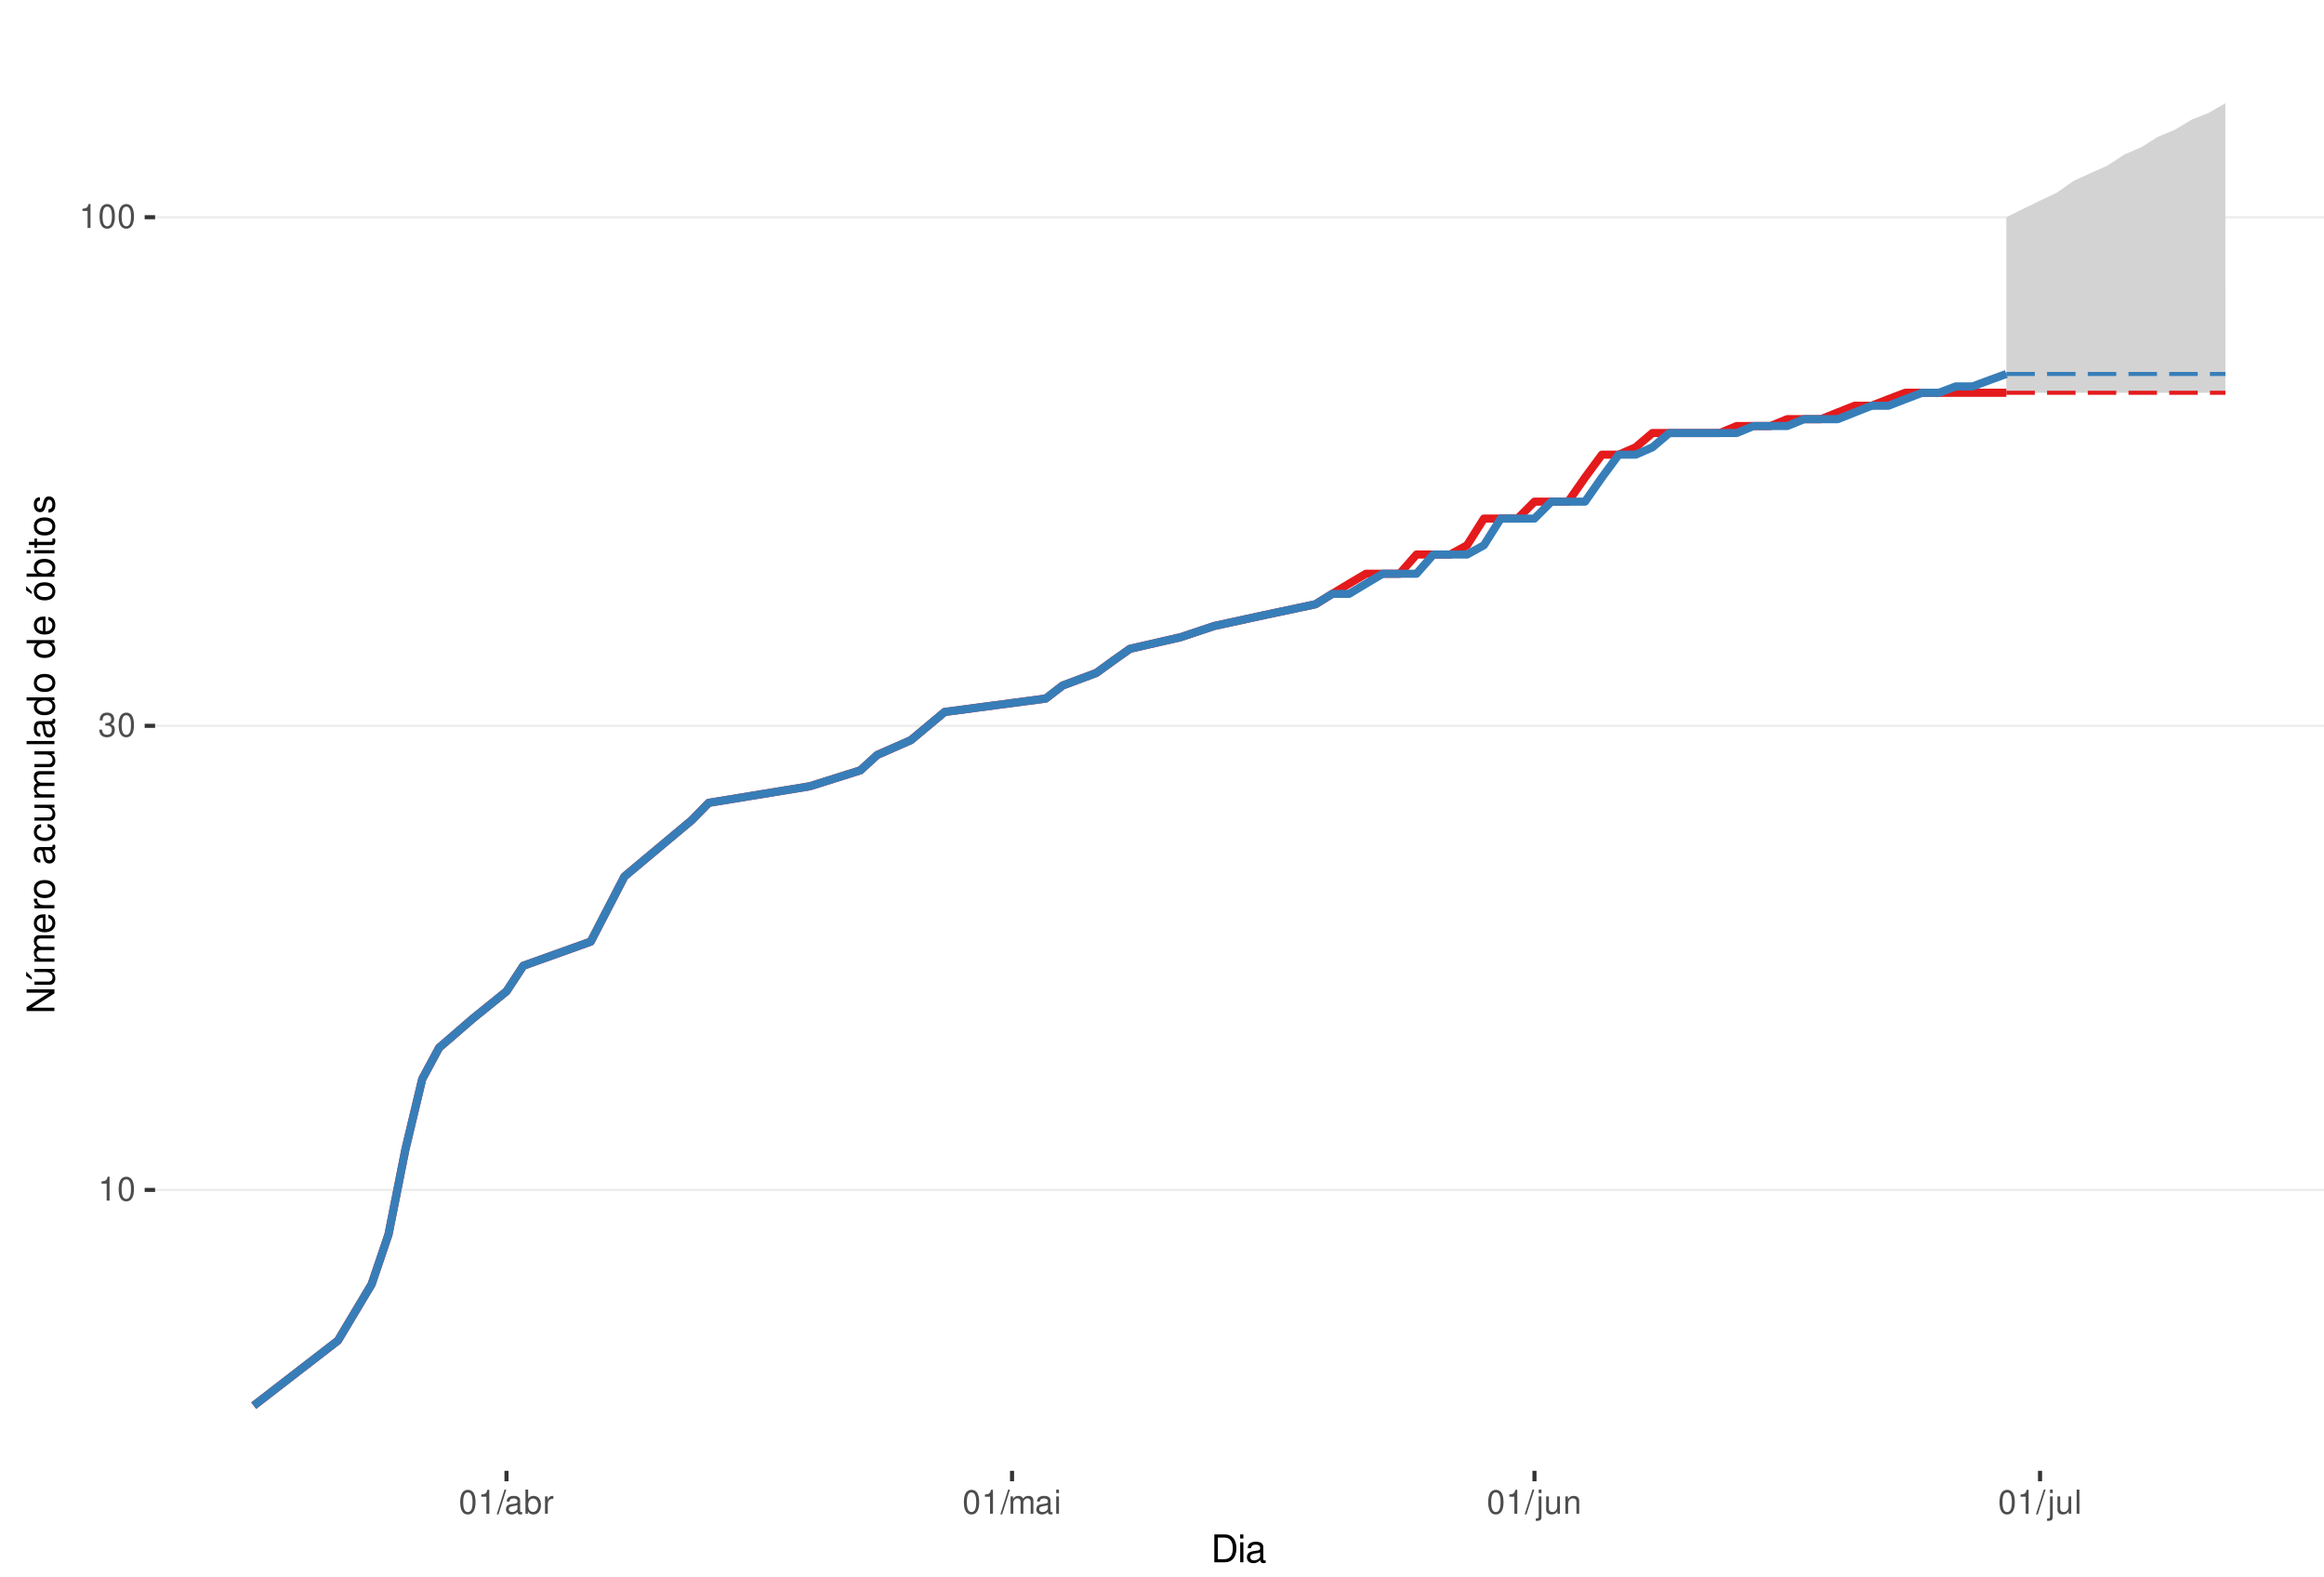
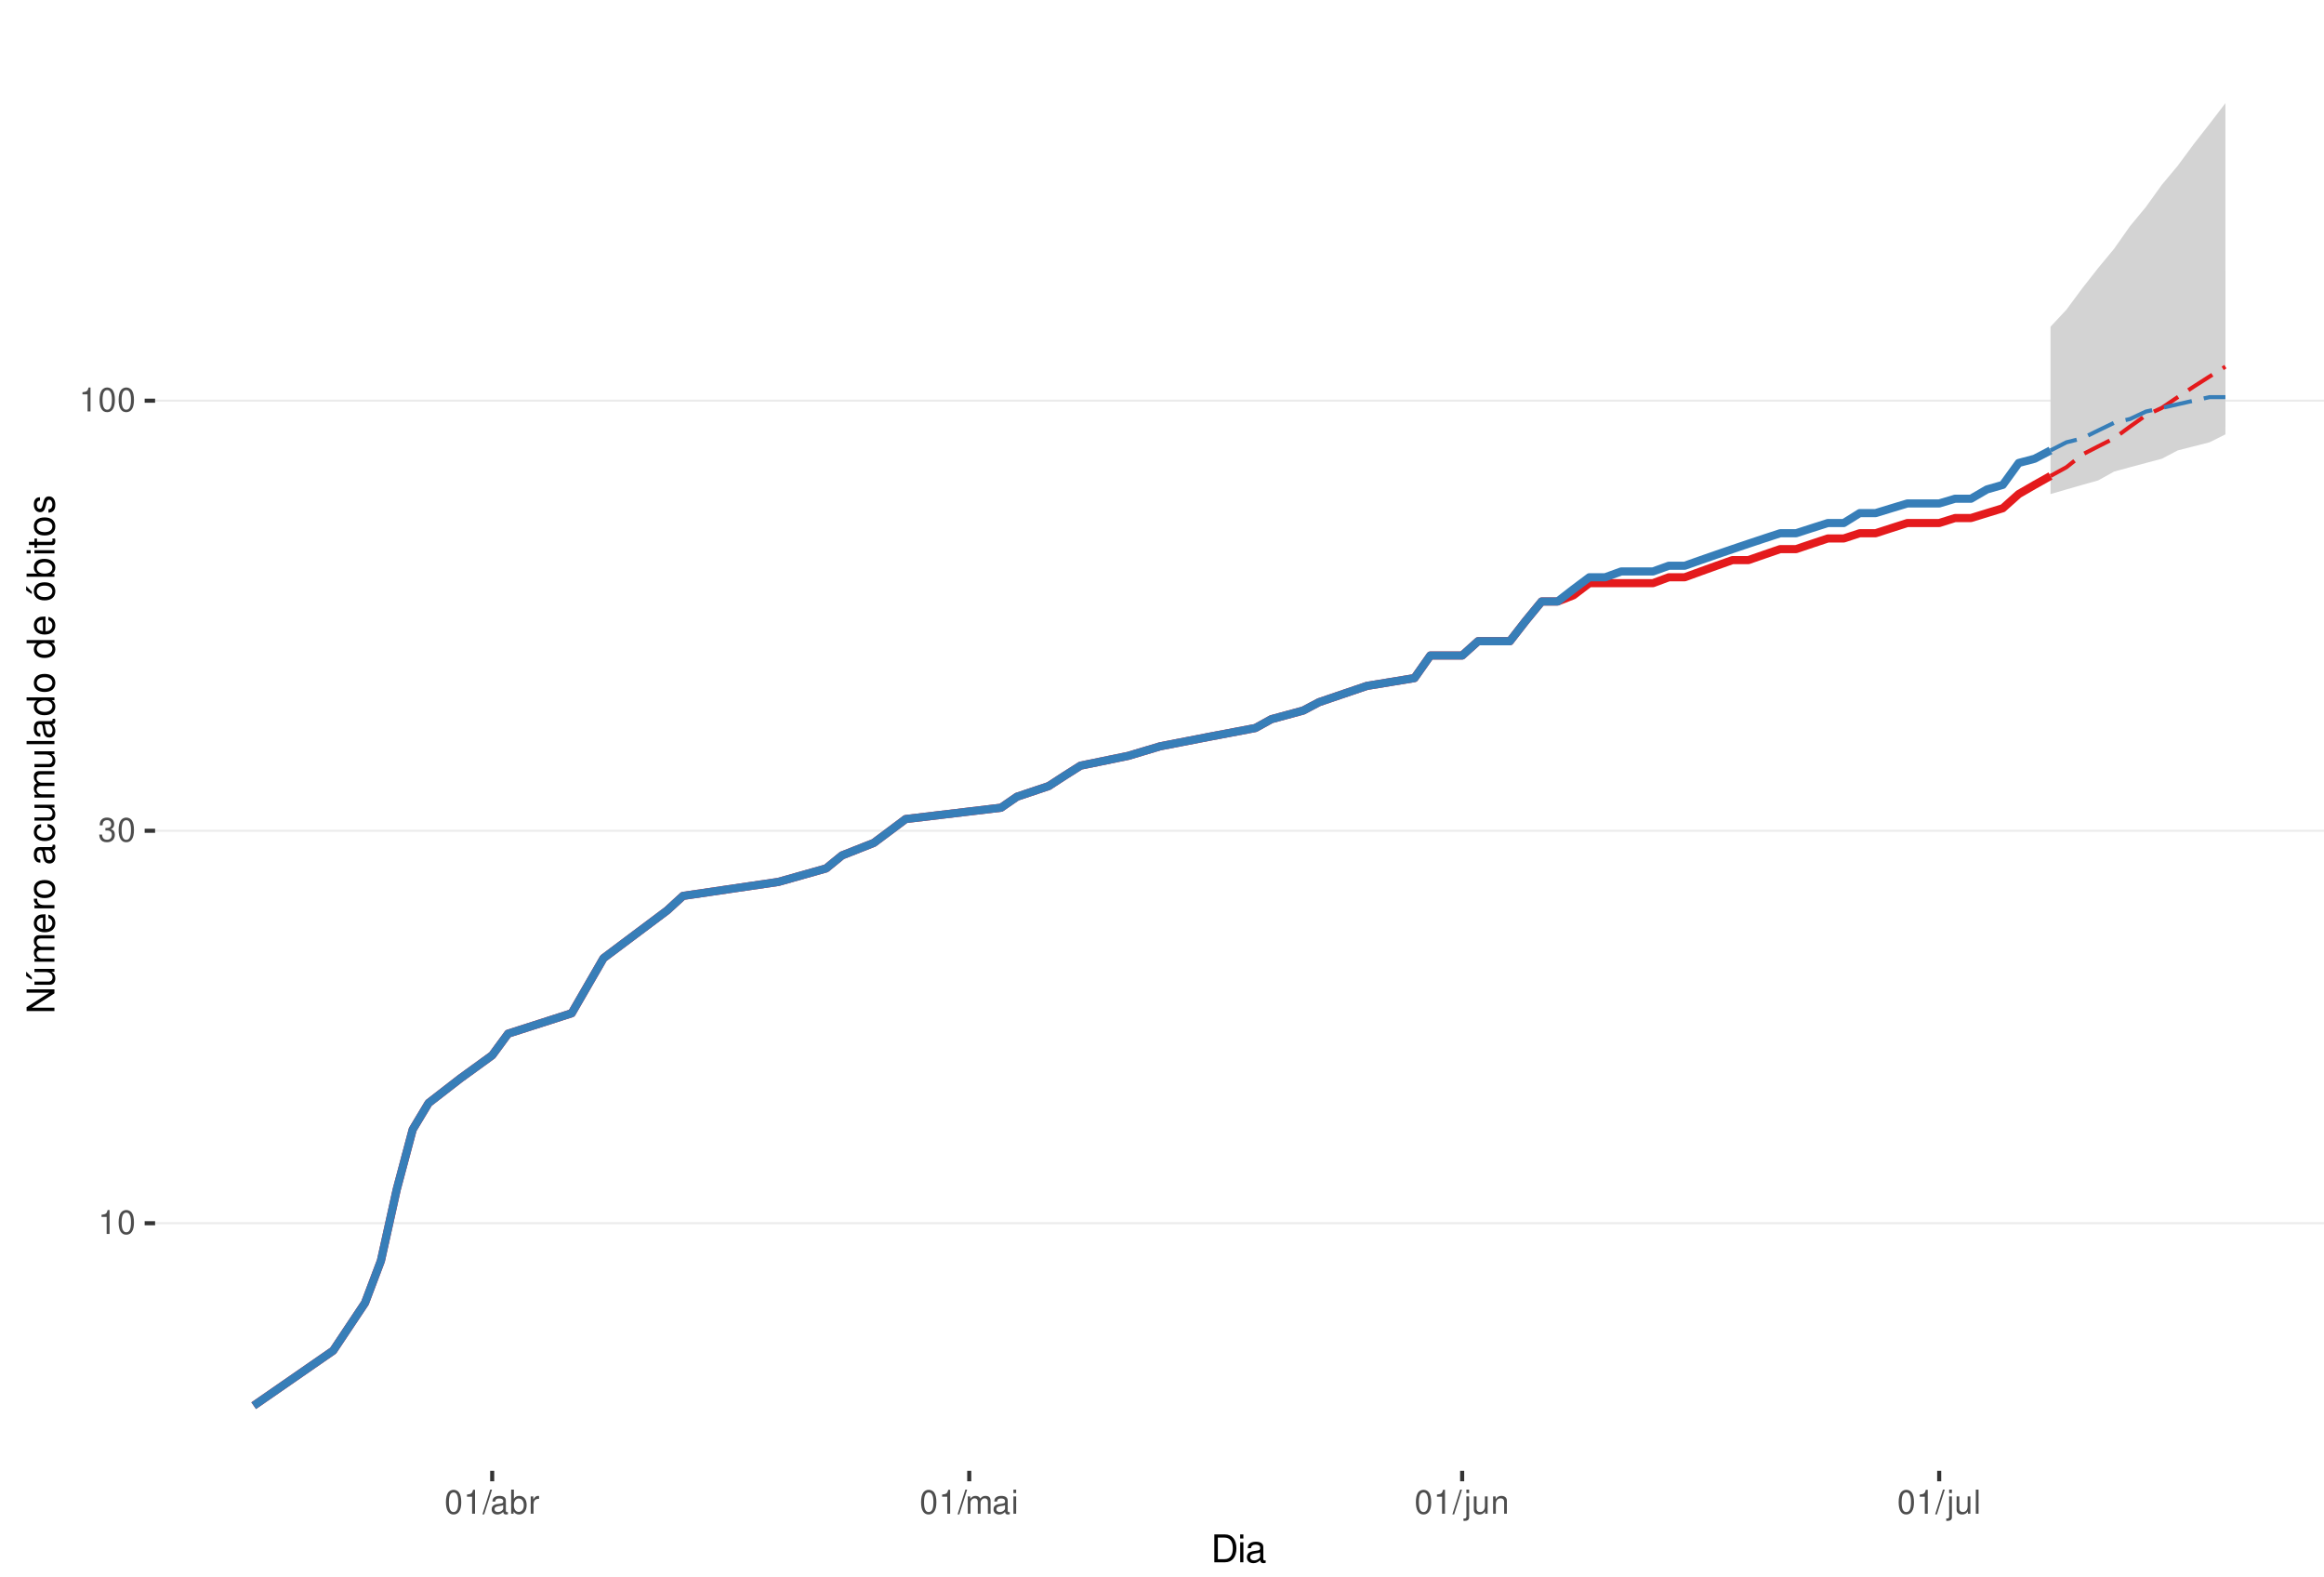
<svg xmlns="http://www.w3.org/2000/svg" xmlns:xlink="http://www.w3.org/1999/xlink" width="609pt" height="413pt" viewBox="0 0 609 413" version="1.1">
  <defs>
    <g>
      <symbol overflow="visible" id="glyph0-0">
        <path style="stroke:none;" d="" />
      </symbol>
      <symbol overflow="visible" id="glyph0-1">
        <path style="stroke:none;" d="M 2.234 -4.453 L 2.234 0 L 3 0 L 3 -6.266 L 2.5 -6.266 C 2.234 -5.297 2.062 -5.172 0.891 -5.016 L 0.891 -4.453 Z M 2.234 -4.453 " />
      </symbol>
      <symbol overflow="visible" id="glyph0-2">
        <path style="stroke:none;" d="M 2.375 -6.266 C 1.812 -6.266 1.297 -6 0.969 -5.578 C 0.578 -5.016 0.375 -4.188 0.375 -3.031 C 0.375 -0.922 1.062 0.203 2.375 0.203 C 3.672 0.203 4.391 -0.922 4.391 -2.984 C 4.391 -4.188 4.203 -5 3.797 -5.578 C 3.469 -6 2.953 -6.266 2.375 -6.266 Z M 2.375 -5.578 C 3.203 -5.578 3.609 -4.75 3.609 -3.047 C 3.609 -1.266 3.219 -0.438 2.359 -0.438 C 1.562 -0.438 1.156 -1.297 1.156 -3.016 C 1.156 -4.75 1.562 -5.578 2.375 -5.578 Z M 2.375 -5.578 " />
      </symbol>
      <symbol overflow="visible" id="glyph0-3">
        <path style="stroke:none;" d="M 1.906 -2.875 L 2.328 -2.875 C 3.156 -2.875 3.594 -2.5 3.594 -1.734 C 3.594 -0.953 3.125 -0.469 2.344 -0.469 C 1.5 -0.469 1.094 -0.906 1.031 -1.812 L 0.281 -1.812 C 0.312 -1.312 0.391 -0.984 0.547 -0.703 C 0.859 -0.109 1.469 0.203 2.297 0.203 C 3.562 0.203 4.375 -0.562 4.375 -1.75 C 4.375 -2.547 4.078 -2.984 3.344 -3.234 C 3.906 -3.469 4.203 -3.906 4.203 -4.531 C 4.203 -5.609 3.5 -6.266 2.328 -6.266 C 1.094 -6.266 0.438 -5.562 0.406 -4.234 L 1.172 -4.234 C 1.172 -4.625 1.219 -4.844 1.312 -5.031 C 1.484 -5.391 1.859 -5.594 2.344 -5.594 C 3.016 -5.594 3.422 -5.188 3.422 -4.516 C 3.422 -4.062 3.266 -3.797 2.922 -3.656 C 2.719 -3.562 2.438 -3.531 1.906 -3.516 Z M 1.906 -2.875 " />
      </symbol>
      <symbol overflow="visible" id="glyph0-4">
        <path style="stroke:none;" d="M 1.984 -6.312 L -0.062 0.172 L 0.406 0.172 L 2.453 -6.312 Z M 1.984 -6.312 " />
      </symbol>
      <symbol overflow="visible" id="glyph0-5">
        <path style="stroke:none;" d="M 4.625 -0.422 C 4.547 -0.406 4.516 -0.406 4.469 -0.406 C 4.219 -0.406 4.078 -0.531 4.078 -0.766 L 4.078 -3.422 C 4.078 -4.234 3.5 -4.672 2.375 -4.672 C 1.719 -4.672 1.188 -4.469 0.875 -4.141 C 0.672 -3.906 0.578 -3.641 0.562 -3.188 L 1.297 -3.188 C 1.344 -3.75 1.672 -4 2.359 -4 C 3.016 -4 3.375 -3.75 3.375 -3.328 L 3.375 -3.141 C 3.359 -2.828 3.203 -2.703 2.609 -2.625 C 1.594 -2.5 1.438 -2.469 1.156 -2.359 C 0.625 -2.125 0.359 -1.734 0.359 -1.141 C 0.359 -0.312 0.938 0.203 1.859 0.203 C 2.422 0.203 2.875 0 3.391 -0.469 C 3.438 0 3.672 0.203 4.141 0.203 C 4.297 0.203 4.391 0.188 4.625 0.125 Z M 3.375 -1.422 C 3.375 -1.188 3.297 -1.031 3.078 -0.844 C 2.781 -0.578 2.438 -0.438 2.016 -0.438 C 1.453 -0.438 1.109 -0.703 1.109 -1.156 C 1.109 -1.641 1.422 -1.875 2.203 -1.984 C 2.984 -2.094 3.125 -2.125 3.375 -2.234 Z M 3.375 -1.422 " />
      </symbol>
      <symbol overflow="visible" id="glyph0-6">
        <path style="stroke:none;" d="M 0.469 -6.312 L 0.469 0 L 1.109 0 L 1.109 -0.578 C 1.469 -0.047 1.922 0.203 2.547 0.203 C 3.75 0.203 4.531 -0.781 4.531 -2.281 C 4.531 -3.75 3.797 -4.672 2.594 -4.672 C 1.969 -4.672 1.531 -4.438 1.188 -3.922 L 1.188 -6.312 Z M 2.453 -3.984 C 3.25 -3.984 3.781 -3.297 3.781 -2.203 C 3.781 -1.172 3.234 -0.469 2.453 -0.469 C 1.672 -0.469 1.188 -1.172 1.188 -2.234 C 1.188 -3.297 1.672 -3.984 2.453 -3.984 Z M 2.453 -3.984 " />
      </symbol>
      <symbol overflow="visible" id="glyph0-7">
        <path style="stroke:none;" d="M 0.594 -4.531 L 0.594 0 L 1.328 0 L 1.328 -2.359 C 1.328 -3.438 1.781 -3.938 2.781 -3.906 L 2.781 -4.641 C 2.656 -4.656 2.594 -4.672 2.5 -4.672 C 2.031 -4.672 1.672 -4.391 1.266 -3.719 L 1.266 -4.531 Z M 0.594 -4.531 " />
      </symbol>
      <symbol overflow="visible" id="glyph0-8">
        <path style="stroke:none;" d="M 0.609 -4.531 L 0.609 0 L 1.328 0 L 1.328 -2.844 C 1.328 -3.5 1.812 -4.031 2.391 -4.031 C 2.938 -4.031 3.234 -3.703 3.234 -3.125 L 3.234 0 L 3.969 0 L 3.969 -2.844 C 3.969 -3.5 4.438 -4.031 5.031 -4.031 C 5.562 -4.031 5.875 -3.703 5.875 -3.125 L 5.875 0 L 6.594 0 L 6.594 -3.406 C 6.594 -4.219 6.125 -4.672 5.281 -4.672 C 4.672 -4.672 4.312 -4.484 3.891 -3.969 C 3.625 -4.453 3.25 -4.672 2.672 -4.672 C 2.062 -4.672 1.656 -4.438 1.266 -3.891 L 1.266 -4.531 Z M 0.609 -4.531 " />
      </symbol>
      <symbol overflow="visible" id="glyph0-9">
        <path style="stroke:none;" d="M 1.297 -4.531 L 0.578 -4.531 L 0.578 0 L 1.297 0 Z M 1.297 -6.312 L 0.578 -6.312 L 0.578 -5.406 L 1.297 -5.406 Z M 1.297 -6.312 " />
      </symbol>
      <symbol overflow="visible" id="glyph0-10">
        <path style="stroke:none;" d="M 0.609 -4.531 L 0.609 0.656 C 0.609 1.109 0.469 1.25 0.016 1.25 C -0.031 1.25 -0.062 1.25 -0.156 1.25 L -0.156 1.859 C -0.062 1.875 -0.031 1.891 0.094 1.891 C 0.906 1.891 1.328 1.562 1.328 0.938 L 1.328 -4.531 Z M 1.328 -6.312 L 0.609 -6.312 L 0.609 -5.406 L 1.328 -5.406 Z M 1.328 -6.312 " />
      </symbol>
      <symbol overflow="visible" id="glyph0-11">
        <path style="stroke:none;" d="M 4.172 0 L 4.172 -4.531 L 3.453 -4.531 L 3.453 -1.969 C 3.453 -1.031 2.969 -0.438 2.219 -0.438 C 1.641 -0.438 1.281 -0.781 1.281 -1.328 L 1.281 -4.531 L 0.562 -4.531 L 0.562 -1.031 C 0.562 -0.281 1.125 0.203 2.016 0.203 C 2.672 0.203 3.094 -0.031 3.516 -0.625 L 3.516 0 Z M 4.172 0 " />
      </symbol>
      <symbol overflow="visible" id="glyph0-12">
        <path style="stroke:none;" d="M 0.609 -4.531 L 0.609 0 L 1.328 0 L 1.328 -2.5 C 1.328 -3.422 1.812 -4.031 2.562 -4.031 C 3.141 -4.031 3.5 -3.688 3.5 -3.141 L 3.5 0 L 4.219 0 L 4.219 -3.422 C 4.219 -4.188 3.656 -4.672 2.781 -4.672 C 2.109 -4.672 1.672 -4.406 1.266 -3.781 L 1.266 -4.531 Z M 0.609 -4.531 " />
      </symbol>
      <symbol overflow="visible" id="glyph0-13">
        <path style="stroke:none;" d="M 1.312 -6.312 L 0.594 -6.312 L 0.594 0 L 1.312 0 Z M 1.312 -6.312 " />
      </symbol>
      <symbol overflow="visible" id="glyph1-0">
        <path style="stroke:none;" d="" />
      </symbol>
      <symbol overflow="visible" id="glyph1-1">
        <path style="stroke:none;" d="M 0.891 0 L 3.703 0 C 5.547 0 6.672 -1.375 6.672 -3.656 C 6.672 -5.906 5.547 -7.297 3.703 -7.297 L 0.891 -7.297 Z M 1.812 -0.812 L 1.812 -6.469 L 3.547 -6.469 C 4.984 -6.469 5.734 -5.5 5.734 -3.641 C 5.734 -1.797 4.984 -0.812 3.547 -0.812 Z M 1.812 -0.812 " />
      </symbol>
      <symbol overflow="visible" id="glyph1-2">
        <path style="stroke:none;" d="M 1.5 -5.234 L 0.672 -5.234 L 0.672 0 L 1.5 0 Z M 1.5 -7.297 L 0.656 -7.297 L 0.656 -6.234 L 1.5 -6.234 Z M 1.5 -7.297 " />
      </symbol>
      <symbol overflow="visible" id="glyph1-3">
        <path style="stroke:none;" d="M 5.344 -0.484 C 5.266 -0.469 5.219 -0.469 5.172 -0.469 C 4.875 -0.469 4.719 -0.625 4.719 -0.875 L 4.719 -3.953 C 4.719 -4.891 4.047 -5.391 2.75 -5.391 C 1.984 -5.391 1.375 -5.172 1.016 -4.781 C 0.766 -4.516 0.672 -4.203 0.656 -3.688 L 1.484 -3.688 C 1.562 -4.328 1.938 -4.625 2.719 -4.625 C 3.484 -4.625 3.891 -4.344 3.891 -3.844 L 3.891 -3.625 C 3.875 -3.266 3.703 -3.125 3.016 -3.047 C 1.844 -2.891 1.656 -2.844 1.344 -2.719 C 0.734 -2.453 0.422 -2 0.422 -1.312 C 0.422 -0.375 1.078 0.234 2.141 0.234 C 2.797 0.234 3.328 0 3.922 -0.547 C 3.984 0 4.234 0.234 4.781 0.234 C 4.953 0.234 5.062 0.203 5.344 0.141 Z M 3.891 -1.656 C 3.891 -1.375 3.812 -1.203 3.562 -0.969 C 3.219 -0.656 2.812 -0.5 2.312 -0.5 C 1.672 -0.5 1.297 -0.812 1.297 -1.344 C 1.297 -1.891 1.656 -2.172 2.547 -2.297 C 3.438 -2.422 3.609 -2.453 3.891 -2.594 Z M 3.891 -1.656 " />
      </symbol>
      <symbol overflow="visible" id="glyph2-0">
        <path style="stroke:none;" d="" />
      </symbol>
      <symbol overflow="visible" id="glyph2-1">
        <path style="stroke:none;" d="M -7.297 -6.453 L -7.297 -5.578 L -1.328 -5.578 L -7.297 -1.766 L -7.297 -0.766 L 0 -0.766 L 0 -1.641 L -5.906 -1.641 L 0 -5.406 L 0 -6.453 Z M -7.297 -6.453 " />
      </symbol>
      <symbol overflow="visible" id="glyph2-2">
        <path style="stroke:none;" d="M 0 -4.812 L -5.234 -4.812 L -5.234 -3.984 L -2.266 -3.984 C -1.203 -3.984 -0.5 -3.438 -0.5 -2.562 C -0.5 -1.906 -0.906 -1.484 -1.531 -1.484 L -5.234 -1.484 L -5.234 -0.656 L -1.203 -0.656 C -0.328 -0.656 0.234 -1.297 0.234 -2.312 C 0.234 -3.094 -0.047 -3.578 -0.734 -4.062 L 0 -4.062 Z M -7.406 -2.953 L -5.922 -2 L -5.922 -2.594 L -7.406 -4.094 Z M -7.406 -2.953 " />
      </symbol>
      <symbol overflow="visible" id="glyph2-3">
        <path style="stroke:none;" d="M -5.234 -0.703 L 0 -0.703 L 0 -1.547 L -3.297 -1.547 C -4.047 -1.547 -4.656 -2.094 -4.656 -2.766 C -4.656 -3.391 -4.281 -3.734 -3.609 -3.734 L 0 -3.734 L 0 -4.578 L -3.297 -4.578 C -4.047 -4.578 -4.656 -5.125 -4.656 -5.812 C -4.656 -6.422 -4.266 -6.781 -3.609 -6.781 L 0 -6.781 L 0 -7.625 L -3.938 -7.625 C -4.875 -7.625 -5.391 -7.078 -5.391 -6.094 C -5.391 -5.406 -5.188 -4.984 -4.594 -4.484 C -5.156 -4.188 -5.391 -3.766 -5.391 -3.078 C -5.391 -2.375 -5.125 -1.906 -4.5 -1.469 L -5.234 -1.469 Z M -5.234 -0.703 " />
      </symbol>
      <symbol overflow="visible" id="glyph2-4">
        <path style="stroke:none;" d="M -2.344 -5.125 C -3.141 -5.125 -3.625 -5.062 -4.016 -4.922 C -4.875 -4.578 -5.391 -3.781 -5.391 -2.797 C -5.391 -1.344 -4.281 -0.406 -2.547 -0.406 C -0.812 -0.406 0.234 -1.297 0.234 -2.781 C 0.234 -3.984 -0.453 -4.812 -1.594 -5.016 L -1.594 -4.188 C -0.906 -3.953 -0.547 -3.484 -0.547 -2.812 C -0.547 -2.281 -0.781 -1.828 -1.219 -1.547 C -1.516 -1.344 -1.812 -1.281 -2.344 -1.266 Z M -3.016 -1.297 C -3.984 -1.359 -4.625 -1.953 -4.625 -2.797 C -4.625 -3.641 -3.953 -4.234 -3.016 -4.234 Z M -3.016 -1.297 " />
      </symbol>
      <symbol overflow="visible" id="glyph2-5">
        <path style="stroke:none;" d="M -5.234 -0.688 L 0 -0.688 L 0 -1.531 L -2.719 -1.531 C -3.984 -1.547 -4.547 -2.062 -4.516 -3.203 L -5.359 -3.203 C -5.375 -3.062 -5.391 -2.984 -5.391 -2.891 C -5.391 -2.344 -5.062 -1.938 -4.297 -1.453 L -5.234 -1.453 Z M -5.234 -0.688 " />
      </symbol>
      <symbol overflow="visible" id="glyph2-6">
        <path style="stroke:none;" d="M -5.391 -2.719 C -5.391 -1.234 -4.344 -0.359 -2.578 -0.359 C -0.812 -0.359 0.234 -1.234 0.234 -2.734 C 0.234 -4.203 -0.812 -5.094 -2.547 -5.094 C -4.359 -5.094 -5.391 -4.234 -5.391 -2.719 Z M -4.625 -2.734 C -4.625 -3.672 -3.844 -4.234 -2.547 -4.234 C -1.312 -4.234 -0.547 -3.656 -0.547 -2.734 C -0.547 -1.797 -1.312 -1.234 -2.578 -1.234 C -3.844 -1.234 -4.625 -1.797 -4.625 -2.734 Z M -4.625 -2.734 " />
      </symbol>
      <symbol overflow="visible" id="glyph2-7">
        <path style="stroke:none;" d="" />
      </symbol>
      <symbol overflow="visible" id="glyph2-8">
        <path style="stroke:none;" d="M -0.484 -5.344 C -0.469 -5.266 -0.469 -5.219 -0.469 -5.172 C -0.469 -4.875 -0.625 -4.719 -0.875 -4.719 L -3.953 -4.719 C -4.891 -4.719 -5.391 -4.047 -5.391 -2.75 C -5.391 -1.984 -5.172 -1.375 -4.781 -1.016 C -4.516 -0.766 -4.203 -0.672 -3.688 -0.656 L -3.688 -1.484 C -4.328 -1.562 -4.625 -1.938 -4.625 -2.719 C -4.625 -3.484 -4.344 -3.891 -3.844 -3.891 L -3.625 -3.891 C -3.266 -3.875 -3.125 -3.703 -3.047 -3.016 C -2.891 -1.844 -2.844 -1.656 -2.719 -1.344 C -2.453 -0.734 -2 -0.422 -1.312 -0.422 C -0.375 -0.422 0.234 -1.078 0.234 -2.141 C 0.234 -2.797 0 -3.328 -0.547 -3.922 C 0 -3.984 0.234 -4.234 0.234 -4.781 C 0.234 -4.953 0.203 -5.062 0.141 -5.344 Z M -1.656 -3.891 C -1.375 -3.891 -1.203 -3.812 -0.969 -3.562 C -0.656 -3.219 -0.5 -2.812 -0.5 -2.312 C -0.5 -1.672 -0.812 -1.297 -1.344 -1.297 C -1.891 -1.297 -2.172 -1.656 -2.297 -2.547 C -2.422 -3.438 -2.453 -3.609 -2.594 -3.891 Z M -1.656 -3.891 " />
      </symbol>
      <symbol overflow="visible" id="glyph2-9">
        <path style="stroke:none;" d="M -3.484 -4.703 C -3.984 -4.672 -4.312 -4.562 -4.609 -4.359 C -5.094 -4 -5.391 -3.375 -5.391 -2.641 C -5.391 -1.219 -4.266 -0.312 -2.531 -0.312 C -0.844 -0.312 0.234 -1.203 0.234 -2.625 C 0.234 -3.875 -0.516 -4.672 -1.797 -4.766 L -1.797 -3.938 C -0.953 -3.797 -0.547 -3.359 -0.547 -2.656 C -0.547 -1.734 -1.297 -1.188 -2.531 -1.188 C -3.844 -1.188 -4.625 -1.719 -4.625 -2.625 C -4.625 -3.328 -4.203 -3.766 -3.484 -3.875 Z M -3.484 -4.703 " />
      </symbol>
      <symbol overflow="visible" id="glyph2-10">
        <path style="stroke:none;" d="M 0 -4.812 L -5.234 -4.812 L -5.234 -3.984 L -2.266 -3.984 C -1.203 -3.984 -0.5 -3.438 -0.5 -2.562 C -0.5 -1.906 -0.906 -1.484 -1.531 -1.484 L -5.234 -1.484 L -5.234 -0.656 L -1.203 -0.656 C -0.328 -0.656 0.234 -1.297 0.234 -2.312 C 0.234 -3.094 -0.047 -3.578 -0.734 -4.062 L 0 -4.062 Z M 0 -4.812 " />
      </symbol>
      <symbol overflow="visible" id="glyph2-11">
        <path style="stroke:none;" d="M -7.297 -1.516 L -7.297 -0.688 L 0 -0.688 L 0 -1.516 Z M -7.297 -1.516 " />
      </symbol>
      <symbol overflow="visible" id="glyph2-12">
        <path style="stroke:none;" d="M -7.297 -4.953 L -7.297 -4.125 L -4.578 -4.125 C -5.109 -3.766 -5.391 -3.203 -5.391 -2.516 C -5.391 -1.156 -4.297 -0.266 -2.625 -0.266 C -0.859 -0.266 0.234 -1.125 0.234 -2.547 C 0.234 -3.266 -0.047 -3.766 -0.688 -4.203 L 0 -4.203 L 0 -4.953 Z M -4.609 -2.656 C -4.609 -3.547 -3.812 -4.125 -2.562 -4.125 C -1.344 -4.125 -0.547 -3.547 -0.547 -2.656 C -0.547 -1.734 -1.359 -1.125 -2.578 -1.125 C -3.797 -1.125 -4.609 -1.734 -4.609 -2.656 Z M -4.609 -2.656 " />
      </symbol>
      <symbol overflow="visible" id="glyph2-13">
        <path style="stroke:none;" d="M -5.391 -2.719 C -5.391 -1.234 -4.344 -0.359 -2.578 -0.359 C -0.812 -0.359 0.234 -1.234 0.234 -2.734 C 0.234 -4.203 -0.812 -5.094 -2.547 -5.094 C -4.359 -5.094 -5.391 -4.234 -5.391 -2.719 Z M -4.625 -2.734 C -4.625 -3.672 -3.844 -4.234 -2.547 -4.234 C -1.312 -4.234 -0.547 -3.656 -0.547 -2.734 C -0.547 -1.797 -1.312 -1.234 -2.578 -1.234 C -3.844 -1.234 -4.625 -1.797 -4.625 -2.734 Z M -7.406 -2.984 L -5.922 -2.016 L -5.922 -2.625 L -7.406 -4.109 Z M -7.406 -2.984 " />
      </symbol>
      <symbol overflow="visible" id="glyph2-14">
        <path style="stroke:none;" d="M -7.297 -0.547 L 0 -0.547 L 0 -1.297 L -0.672 -1.297 C -0.062 -1.688 0.234 -2.219 0.234 -2.953 C 0.234 -4.328 -0.906 -5.234 -2.641 -5.234 C -4.344 -5.234 -5.391 -4.375 -5.391 -2.984 C -5.391 -2.266 -5.125 -1.766 -4.531 -1.375 L -7.297 -1.375 Z M -4.609 -2.828 C -4.609 -3.766 -3.797 -4.359 -2.547 -4.359 C -1.359 -4.359 -0.547 -3.734 -0.547 -2.828 C -0.547 -1.938 -1.344 -1.375 -2.578 -1.375 C -3.812 -1.375 -4.609 -1.938 -4.609 -2.828 Z M -4.609 -2.828 " />
      </symbol>
      <symbol overflow="visible" id="glyph2-15">
        <path style="stroke:none;" d="M -5.234 -1.5 L -5.234 -0.672 L 0 -0.672 L 0 -1.5 Z M -7.297 -1.5 L -7.297 -0.656 L -6.234 -0.656 L -6.234 -1.5 Z M -7.297 -1.5 " />
      </symbol>
      <symbol overflow="visible" id="glyph2-16">
        <path style="stroke:none;" d="M -5.234 -2.547 L -5.234 -1.688 L -6.688 -1.688 L -6.688 -0.844 L -5.234 -0.844 L -5.234 -0.141 L -4.562 -0.141 L -4.562 -0.844 L -0.594 -0.844 C -0.062 -0.844 0.234 -1.203 0.234 -1.859 C 0.234 -2.078 0.203 -2.266 0.156 -2.547 L -0.547 -2.547 C -0.516 -2.422 -0.5 -2.312 -0.5 -2.141 C -0.5 -1.781 -0.594 -1.688 -0.969 -1.688 L -4.562 -1.688 L -4.562 -2.547 Z M -5.234 -2.547 " />
      </symbol>
      <symbol overflow="visible" id="glyph2-17">
        <path style="stroke:none;" d="M -3.781 -4.375 C -4.812 -4.375 -5.391 -3.688 -5.391 -2.484 C -5.391 -1.266 -4.766 -0.469 -3.797 -0.469 C -2.969 -0.469 -2.578 -0.891 -2.281 -2.125 L -2.094 -2.906 C -1.953 -3.484 -1.734 -3.719 -1.375 -3.719 C -0.875 -3.719 -0.547 -3.234 -0.547 -2.5 C -0.547 -2.047 -0.672 -1.672 -0.891 -1.453 C -1.047 -1.328 -1.188 -1.266 -1.562 -1.219 L -1.562 -0.344 C -0.344 -0.375 0.234 -1.062 0.234 -2.438 C 0.234 -3.75 -0.422 -4.594 -1.438 -4.594 C -2.203 -4.594 -2.641 -4.156 -2.891 -3.109 L -3.078 -2.312 C -3.234 -1.625 -3.453 -1.344 -3.828 -1.344 C -4.312 -1.344 -4.625 -1.766 -4.625 -2.453 C -4.625 -3.125 -4.328 -3.484 -3.781 -3.5 Z M -3.781 -4.375 " />
      </symbol>
    </g>
    <clipPath id="clip1">
      <path d="M 40.645 9.961 L 609 9.961 L 609 385.328 L 40.645 385.328 Z M 40.645 9.961 " />
    </clipPath>
    <clipPath id="clip2">
-       <path d="M 40.645 311 L 609 311 L 609 312 L 40.645 312 Z M 40.645 311 " />
+       <path d="M 40.645 320 L 609 320 L 609 321 L 40.645 321 Z M 40.645 320 " />
    </clipPath>
    <clipPath id="clip3">
-       <path d="M 40.645 189 L 609 189 L 609 191 L 40.645 191 Z M 40.645 189 " />
+       <path d="M 40.645 217 L 609 217 L 609 218 L 40.645 218 Z M 40.645 217 " />
    </clipPath>
    <clipPath id="clip4">
-       <path d="M 40.645 56 L 609 56 L 609 58 L 40.645 58 Z M 40.645 56 " />
+       <path d="M 40.645 104 L 609 104 L 609 106 L 40.645 106 Z M 40.645 104 " />
    </clipPath>
  </defs>
  <g id="surface318">
    <rect x="0" y="0" width="609" height="413" style="fill:rgb(100%,100%,100%);fill-opacity:1;stroke:none;" />
    <rect x="0" y="0" width="609" height="413" style="fill:rgb(100%,100%,100%);fill-opacity:1;stroke:none;" />
    <path style="fill:none;stroke-width:1.067;stroke-linecap:round;stroke-linejoin:round;stroke:rgb(100%,100%,100%);stroke-opacity:1;stroke-miterlimit:10;" d="M 0 413 L 609 413 L 609 0 L 0 0 Z M 0 413 " />
    <g clip-path="url(#clip1)" clip-rule="nonzero">
      <path style=" stroke:none;fill-rule:nonzero;fill:rgb(100%,100%,100%);fill-opacity:1;" d="M 40.645 385.328 L 609 385.328 L 609 9.961 L 40.645 9.961 Z M 40.645 385.328 " />
    </g>
    <g clip-path="url(#clip2)" clip-rule="nonzero">
-       <path style="fill:none;stroke-width:0.533;stroke-linecap:butt;stroke-linejoin:round;stroke:rgb(92.157%,92.157%,92.157%);stroke-opacity:1;stroke-miterlimit:10;" d="M 40.645 311.734 L 609 311.734 " />
+       <path style="fill:none;stroke-width:0.533;stroke-linecap:butt;stroke-linejoin:round;stroke:rgb(92.157%,92.157%,92.157%);stroke-opacity:1;stroke-miterlimit:10;" d="M 40.645 320.461 L 609 320.461 " />
    </g>
    <g clip-path="url(#clip3)" clip-rule="nonzero">
-       <path style="fill:none;stroke-width:0.533;stroke-linecap:butt;stroke-linejoin:round;stroke:rgb(92.157%,92.157%,92.157%);stroke-opacity:1;stroke-miterlimit:10;" d="M 40.645 190.152 L 609 190.152 " />
+       <path style="fill:none;stroke-width:0.533;stroke-linecap:butt;stroke-linejoin:round;stroke:rgb(92.157%,92.157%,92.157%);stroke-opacity:1;stroke-miterlimit:10;" d="M 40.645 217.648 L 609 217.648 " />
    </g>
    <g clip-path="url(#clip4)" clip-rule="nonzero">
-       <path style="fill:none;stroke-width:0.533;stroke-linecap:butt;stroke-linejoin:round;stroke:rgb(92.157%,92.157%,92.157%);stroke-opacity:1;stroke-miterlimit:10;" d="M 40.645 56.91 L 609 56.91 " />
-     </g>
-     <path style=" stroke:none;fill-rule:nonzero;fill:rgb(82.745%,82.745%,82.745%);fill-opacity:1;" d="M 525.758 56.91 L 530.172 54.719 L 534.59 52.566 L 539.004 50.461 L 543.422 47.371 L 547.836 45.359 L 552.254 43.383 L 556.668 40.484 L 561.086 38.59 L 565.5 35.812 L 569.918 34 L 574.332 31.332 L 578.75 29.59 L 583.164 27.023 L 583.164 102.895 L 525.758 102.895 Z M 525.758 56.91 " />
-     <path style=" stroke:none;fill-rule:nonzero;fill:rgb(82.745%,82.745%,82.745%);fill-opacity:1;" d="M 525.758 97.973 L 530.172 94.812 L 534.59 91.738 L 539.004 90.23 L 543.422 87.281 L 547.836 85.832 L 552.254 82.996 L 556.668 81.605 L 561.086 80.23 L 565.5 77.531 L 569.918 76.203 L 574.332 74.895 L 583.164 74.895 L 583.164 97.973 Z M 525.758 97.973 " />
-     <path style="fill:none;stroke-width:2.134;stroke-linecap:butt;stroke-linejoin:round;stroke:rgb(89.412%,10.196%,10.98%);stroke-opacity:1;stroke-miterlimit:10;" d="M 66.48 368.266 L 88.559 351.207 L 97.391 336.43 L 101.809 323.395 L 106.223 301.188 L 110.641 282.699 L 115.059 274.496 L 123.891 266.863 L 132.723 259.719 L 137.137 253.008 L 154.801 246.684 L 163.633 229.625 L 181.297 214.848 L 185.715 210.328 L 212.211 205.988 L 225.461 201.812 L 229.875 197.785 L 238.707 193.902 L 247.539 186.523 L 274.039 183.008 L 278.453 179.602 L 287.285 176.301 L 291.703 173.09 L 296.117 169.973 L 309.367 166.941 L 318.199 163.992 L 331.445 161.117 L 344.695 158.312 L 349.109 155.582 L 353.527 152.914 L 357.945 150.309 L 366.777 150.309 L 371.191 145.277 L 380.023 145.277 L 384.441 142.848 L 388.855 135.855 L 397.688 135.855 L 402.105 131.426 L 410.938 131.426 L 415.352 125.102 L 419.77 119.117 L 424.184 119.117 L 428.602 117.191 L 433.016 113.441 L 450.684 113.441 L 455.098 111.613 L 463.93 111.613 L 468.348 109.812 L 477.18 109.812 L 481.594 108.043 L 486.012 106.297 L 490.426 106.297 L 494.844 104.582 L 499.258 102.895 L 525.758 102.895 " />
-     <path style="fill:none;stroke-width:1.067;stroke-linecap:butt;stroke-linejoin:round;stroke:rgb(89.412%,10.196%,10.98%);stroke-opacity:1;stroke-dasharray:7.469,3.201;stroke-miterlimit:10;" d="M 525.758 102.895 L 583.164 102.895 " />
-     <path style="fill:none;stroke-width:2.134;stroke-linecap:butt;stroke-linejoin:round;stroke:rgb(21.569%,49.412%,72.157%);stroke-opacity:1;stroke-miterlimit:10;" d="M 66.48 368.266 L 88.559 351.207 L 97.391 336.43 L 101.809 323.395 L 106.223 301.188 L 110.641 282.699 L 115.059 274.496 L 123.891 266.863 L 132.723 259.719 L 137.137 253.008 L 154.801 246.684 L 163.633 229.625 L 181.297 214.848 L 185.715 210.328 L 212.211 205.988 L 225.461 201.812 L 229.875 197.785 L 238.707 193.902 L 247.539 186.523 L 274.039 183.008 L 278.453 179.602 L 287.285 176.301 L 291.703 173.09 L 296.117 169.973 L 309.367 166.941 L 318.199 163.992 L 331.445 161.117 L 344.695 158.312 L 349.109 155.582 L 353.527 155.582 L 357.945 152.914 L 362.359 150.309 L 371.191 150.309 L 375.609 145.277 L 384.441 145.277 L 388.855 142.848 L 393.273 135.855 L 402.105 135.855 L 406.52 131.426 L 415.352 131.426 L 419.77 125.102 L 424.184 119.117 L 428.602 119.117 L 433.016 117.191 L 437.434 113.441 L 455.098 113.441 L 459.516 111.613 L 468.348 111.613 L 472.762 109.812 L 481.594 109.812 L 486.012 108.043 L 490.426 106.297 L 494.844 106.297 L 499.258 104.582 L 503.676 102.895 L 508.09 102.895 L 512.508 101.23 L 516.926 101.23 L 521.34 99.59 L 525.758 97.973 " />
-     <path style="fill:none;stroke-width:1.067;stroke-linecap:butt;stroke-linejoin:round;stroke:rgb(21.569%,49.412%,72.157%);stroke-opacity:1;stroke-dasharray:7.469,3.201;stroke-miterlimit:10;" d="M 525.758 97.973 L 583.164 97.973 " />
-     <g style="fill:rgb(30.196%,30.196%,30.196%);fill-opacity:1;">
-       <use xlink:href="#glyph0-1" x="25.715" y="314.54" />
-       <use xlink:href="#glyph0-2" x="30.715" y="314.54" />
-     </g>
-     <g style="fill:rgb(30.196%,30.196%,30.196%);fill-opacity:1;">
-       <use xlink:href="#glyph0-3" x="25.715" y="192.958" />
-       <use xlink:href="#glyph0-2" x="30.715" y="192.958" />
-     </g>
-     <g style="fill:rgb(30.196%,30.196%,30.196%);fill-opacity:1;">
-       <use xlink:href="#glyph0-1" x="20.715" y="59.716" />
-       <use xlink:href="#glyph0-2" x="25.715" y="59.716" />
-       <use xlink:href="#glyph0-2" x="30.715" y="59.716" />
-     </g>
-     <path style="fill:none;stroke-width:1.067;stroke-linecap:butt;stroke-linejoin:round;stroke:rgb(20%,20%,20%);stroke-opacity:1;stroke-miterlimit:10;" d="M 37.906 311.734 L 40.645 311.734 " />
-     <path style="fill:none;stroke-width:1.067;stroke-linecap:butt;stroke-linejoin:round;stroke:rgb(20%,20%,20%);stroke-opacity:1;stroke-miterlimit:10;" d="M 37.906 190.152 L 40.645 190.152 " />
-     <path style="fill:none;stroke-width:1.067;stroke-linecap:butt;stroke-linejoin:round;stroke:rgb(20%,20%,20%);stroke-opacity:1;stroke-miterlimit:10;" d="M 37.906 56.91 L 40.645 56.91 " />
-     <path style="fill:none;stroke-width:1.067;stroke-linecap:butt;stroke-linejoin:round;stroke:rgb(20%,20%,20%);stroke-opacity:1;stroke-miterlimit:10;" d="M 132.723 388.07 L 132.723 385.328 " />
-     <path style="fill:none;stroke-width:1.067;stroke-linecap:butt;stroke-linejoin:round;stroke:rgb(20%,20%,20%);stroke-opacity:1;stroke-miterlimit:10;" d="M 265.203 388.07 L 265.203 385.328 " />
-     <path style="fill:none;stroke-width:1.067;stroke-linecap:butt;stroke-linejoin:round;stroke:rgb(20%,20%,20%);stroke-opacity:1;stroke-miterlimit:10;" d="M 402.105 388.07 L 402.105 385.328 " />
-     <path style="fill:none;stroke-width:1.067;stroke-linecap:butt;stroke-linejoin:round;stroke:rgb(20%,20%,20%);stroke-opacity:1;stroke-miterlimit:10;" d="M 534.59 388.07 L 534.59 385.328 " />
-     <g style="fill:rgb(30.196%,30.196%,30.196%);fill-opacity:1;">
-       <use xlink:href="#glyph0-2" x="120.223" y="396.567" />
-       <use xlink:href="#glyph0-1" x="125.223" y="396.567" />
-       <use xlink:href="#glyph0-4" x="130.223" y="396.567" />
-       <use xlink:href="#glyph0-5" x="132.223" y="396.567" />
-       <use xlink:href="#glyph0-6" x="137.223" y="396.567" />
-       <use xlink:href="#glyph0-7" x="142.223" y="396.567" />
-     </g>
-     <g style="fill:rgb(30.196%,30.196%,30.196%);fill-opacity:1;">
-       <use xlink:href="#glyph0-2" x="252.203" y="396.567" />
-       <use xlink:href="#glyph0-1" x="257.203" y="396.567" />
-       <use xlink:href="#glyph0-4" x="262.203" y="396.567" />
-       <use xlink:href="#glyph0-8" x="264.203" y="396.567" />
-       <use xlink:href="#glyph0-5" x="271.203" y="396.567" />
-       <use xlink:href="#glyph0-9" x="276.203" y="396.567" />
-     </g>
-     <g style="fill:rgb(30.196%,30.196%,30.196%);fill-opacity:1;">
-       <use xlink:href="#glyph0-2" x="389.605" y="396.567" />
-       <use xlink:href="#glyph0-1" x="394.605" y="396.567" />
-       <use xlink:href="#glyph0-4" x="399.605" y="396.567" />
-       <use xlink:href="#glyph0-10" x="402.605" y="396.567" />
-       <use xlink:href="#glyph0-11" x="404.605" y="396.567" />
-       <use xlink:href="#glyph0-12" x="409.605" y="396.567" />
-     </g>
-     <g style="fill:rgb(30.196%,30.196%,30.196%);fill-opacity:1;">
-       <use xlink:href="#glyph0-2" x="523.59" y="396.567" />
-       <use xlink:href="#glyph0-1" x="528.59" y="396.567" />
-       <use xlink:href="#glyph0-4" x="533.59" y="396.567" />
-       <use xlink:href="#glyph0-10" x="536.59" y="396.567" />
-       <use xlink:href="#glyph0-11" x="538.59" y="396.567" />
-       <use xlink:href="#glyph0-13" x="543.59" y="396.567" />
+       <path style="fill:none;stroke-width:0.533;stroke-linecap:butt;stroke-linejoin:round;stroke:rgb(92.157%,92.157%,92.157%);stroke-opacity:1;stroke-miterlimit:10;" d="M 40.645 104.973 L 609 104.973 " />
+     </g>
+     <path style=" stroke:none;fill-rule:nonzero;fill:rgb(82.745%,82.745%,82.745%);fill-opacity:1;" d="M 537.332 85.598 L 541.496 81.141 L 545.664 75.512 L 549.832 70.199 L 553.996 65.176 L 558.164 59.25 L 562.332 54.219 L 566.5 48.418 L 570.664 43.438 L 574.832 37.793 L 579 32.469 L 583.164 27.023 L 583.164 113.801 L 579 115.879 L 574.832 116.938 L 570.664 118.004 L 566.5 120.184 L 562.332 121.289 L 558.164 122.41 L 553.996 123.543 L 549.832 125.855 L 545.664 127.031 L 541.496 128.227 L 537.332 129.434 Z M 537.332 85.598 " />
+     <path style=" stroke:none;fill-rule:nonzero;fill:rgb(82.745%,82.745%,82.745%);fill-opacity:1;" d="M 537.332 118.004 L 541.496 110.762 L 545.664 104.043 L 549.832 97.77 L 553.996 92.711 L 558.164 87.91 L 562.332 83.344 L 566.5 78.992 L 570.664 75.512 L 574.832 72.156 L 579 71.5 L 583.164 70.848 L 583.164 111.766 L 570.664 111.766 L 566.5 112.777 L 562.332 113.801 L 558.164 113.801 L 553.996 114.832 L 549.832 115.879 L 545.664 115.879 L 541.496 116.938 Z M 537.332 118.004 " />
+     <path style="fill:none;stroke-width:2.134;stroke-linecap:butt;stroke-linejoin:round;stroke:rgb(89.412%,10.196%,10.98%);stroke-opacity:1;stroke-miterlimit:10;" d="M 66.48 368.266 L 87.312 353.84 L 95.648 341.344 L 99.812 330.32 L 103.98 311.543 L 108.148 295.906 L 112.316 288.973 L 120.648 282.516 L 128.98 276.477 L 133.148 270.801 L 149.816 265.453 L 158.148 251.027 L 174.816 238.531 L 178.984 234.711 L 203.984 231.039 L 216.484 227.508 L 220.652 224.105 L 228.984 220.82 L 237.32 214.578 L 262.32 211.605 L 266.488 208.727 L 274.82 205.934 L 278.988 203.223 L 283.152 200.586 L 295.656 198.02 L 303.988 195.523 L 316.488 193.094 L 328.988 190.723 L 333.156 188.414 L 341.488 186.156 L 345.656 183.957 L 358.156 179.703 L 370.656 177.645 L 374.824 171.73 L 383.156 171.73 L 387.324 167.988 L 395.66 167.988 L 399.824 162.641 L 403.992 157.578 L 408.16 157.578 L 412.324 155.953 L 416.492 152.777 L 433.16 152.777 L 437.328 151.23 L 441.492 151.23 L 445.66 149.711 L 449.828 148.211 L 453.992 146.738 L 458.16 146.738 L 462.328 145.289 L 466.496 143.859 L 470.66 143.859 L 474.828 142.453 L 478.996 141.066 L 483.16 141.066 L 487.328 139.699 L 491.496 139.699 L 495.664 138.352 L 499.828 137.023 L 508.164 137.023 L 512.328 135.715 L 516.496 135.715 L 520.664 134.426 L 524.832 133.152 L 528.996 129.434 L 533.164 127.031 L 537.332 124.691 " />
+     <path style="fill:none;stroke-width:1.067;stroke-linecap:butt;stroke-linejoin:round;stroke:rgb(89.412%,10.196%,10.98%);stroke-opacity:1;stroke-dasharray:7.469,3.201;stroke-miterlimit:10;" d="M 537.332 124.691 L 541.496 122.41 L 545.664 119.086 L 549.832 116.938 L 553.996 114.832 L 558.164 111.766 L 562.332 108.793 L 566.5 106.863 L 570.664 104.043 L 574.832 101.301 L 579 98.641 L 583.164 96.055 " />
+     <path style="fill:none;stroke-width:2.134;stroke-linecap:butt;stroke-linejoin:round;stroke:rgb(21.569%,49.412%,72.157%);stroke-opacity:1;stroke-miterlimit:10;" d="M 66.48 368.266 L 87.312 353.84 L 95.648 341.344 L 99.812 330.32 L 103.98 311.543 L 108.148 295.906 L 112.316 288.973 L 120.648 282.516 L 128.98 276.477 L 133.148 270.801 L 149.816 265.453 L 158.148 251.027 L 174.816 238.531 L 178.984 234.711 L 203.984 231.039 L 216.484 227.508 L 220.652 224.105 L 228.984 220.82 L 237.32 214.578 L 262.32 211.605 L 266.488 208.727 L 274.82 205.934 L 278.988 203.223 L 283.152 200.586 L 295.656 198.02 L 303.988 195.523 L 316.488 193.094 L 328.988 190.723 L 333.156 188.414 L 341.488 186.156 L 345.656 183.957 L 358.156 179.703 L 370.656 177.645 L 374.824 171.73 L 383.156 171.73 L 387.324 167.988 L 395.66 167.988 L 399.824 162.641 L 403.992 157.578 L 408.16 157.578 L 412.324 154.352 L 416.492 151.23 L 420.66 151.23 L 424.828 149.711 L 433.16 149.711 L 437.328 148.211 L 441.492 148.211 L 445.66 146.738 L 449.828 145.289 L 453.992 143.859 L 458.16 142.453 L 462.328 141.066 L 466.496 139.699 L 470.66 139.699 L 474.828 138.352 L 478.996 137.023 L 483.16 137.023 L 487.328 134.426 L 491.496 134.426 L 495.664 133.152 L 499.828 131.895 L 508.164 131.895 L 512.328 130.656 L 516.496 130.656 L 520.664 128.227 L 524.832 127.031 L 528.996 121.289 L 533.164 120.184 L 537.332 118.004 " />
+     <path style="fill:none;stroke-width:1.067;stroke-linecap:butt;stroke-linejoin:round;stroke:rgb(21.569%,49.412%,72.157%);stroke-opacity:1;stroke-dasharray:7.469,3.201;stroke-miterlimit:10;" d="M 537.332 118.004 L 541.496 115.879 L 545.664 114.832 L 549.832 112.777 L 553.996 110.762 L 558.164 109.773 L 562.332 107.824 L 566.5 106.863 L 570.664 105.914 L 574.832 104.973 L 579 104.043 L 583.164 104.043 " />
+     <g style="fill:rgb(30.196%,30.196%,30.196%);fill-opacity:1;">
+       <use xlink:href="#glyph0-1" x="25.715" y="323.267" />
+       <use xlink:href="#glyph0-2" x="30.715" y="323.267" />
+     </g>
+     <g style="fill:rgb(30.196%,30.196%,30.196%);fill-opacity:1;">
+       <use xlink:href="#glyph0-3" x="25.715" y="220.454" />
+       <use xlink:href="#glyph0-2" x="30.715" y="220.454" />
+     </g>
+     <g style="fill:rgb(30.196%,30.196%,30.196%);fill-opacity:1;">
+       <use xlink:href="#glyph0-1" x="20.715" y="107.778" />
+       <use xlink:href="#glyph0-2" x="25.715" y="107.778" />
+       <use xlink:href="#glyph0-2" x="30.715" y="107.778" />
+     </g>
+     <path style="fill:none;stroke-width:1.067;stroke-linecap:butt;stroke-linejoin:round;stroke:rgb(20%,20%,20%);stroke-opacity:1;stroke-miterlimit:10;" d="M 37.906 320.461 L 40.645 320.461 " />
+     <path style="fill:none;stroke-width:1.067;stroke-linecap:butt;stroke-linejoin:round;stroke:rgb(20%,20%,20%);stroke-opacity:1;stroke-miterlimit:10;" d="M 37.906 217.648 L 40.645 217.648 " />
+     <path style="fill:none;stroke-width:1.067;stroke-linecap:butt;stroke-linejoin:round;stroke:rgb(20%,20%,20%);stroke-opacity:1;stroke-miterlimit:10;" d="M 37.906 104.973 L 40.645 104.973 " />
+     <path style="fill:none;stroke-width:1.067;stroke-linecap:butt;stroke-linejoin:round;stroke:rgb(20%,20%,20%);stroke-opacity:1;stroke-miterlimit:10;" d="M 128.98 388.07 L 128.98 385.328 " />
+     <path style="fill:none;stroke-width:1.067;stroke-linecap:butt;stroke-linejoin:round;stroke:rgb(20%,20%,20%);stroke-opacity:1;stroke-miterlimit:10;" d="M 253.988 388.07 L 253.988 385.328 " />
+     <path style="fill:none;stroke-width:1.067;stroke-linecap:butt;stroke-linejoin:round;stroke:rgb(20%,20%,20%);stroke-opacity:1;stroke-miterlimit:10;" d="M 383.156 388.07 L 383.156 385.328 " />
+     <path style="fill:none;stroke-width:1.067;stroke-linecap:butt;stroke-linejoin:round;stroke:rgb(20%,20%,20%);stroke-opacity:1;stroke-miterlimit:10;" d="M 508.164 388.07 L 508.164 385.328 " />
+     <g style="fill:rgb(30.196%,30.196%,30.196%);fill-opacity:1;">
+       <use xlink:href="#glyph0-2" x="116.48" y="396.567" />
+       <use xlink:href="#glyph0-1" x="121.48" y="396.567" />
+       <use xlink:href="#glyph0-4" x="126.48" y="396.567" />
+       <use xlink:href="#glyph0-5" x="128.48" y="396.567" />
+       <use xlink:href="#glyph0-6" x="133.48" y="396.567" />
+       <use xlink:href="#glyph0-7" x="138.48" y="396.567" />
+     </g>
+     <g style="fill:rgb(30.196%,30.196%,30.196%);fill-opacity:1;">
+       <use xlink:href="#glyph0-2" x="240.988" y="396.567" />
+       <use xlink:href="#glyph0-1" x="245.988" y="396.567" />
+       <use xlink:href="#glyph0-4" x="250.988" y="396.567" />
+       <use xlink:href="#glyph0-8" x="252.988" y="396.567" />
+       <use xlink:href="#glyph0-5" x="259.988" y="396.567" />
+       <use xlink:href="#glyph0-9" x="264.988" y="396.567" />
+     </g>
+     <g style="fill:rgb(30.196%,30.196%,30.196%);fill-opacity:1;">
+       <use xlink:href="#glyph0-2" x="370.656" y="396.567" />
+       <use xlink:href="#glyph0-1" x="375.656" y="396.567" />
+       <use xlink:href="#glyph0-4" x="380.656" y="396.567" />
+       <use xlink:href="#glyph0-10" x="383.656" y="396.567" />
+       <use xlink:href="#glyph0-11" x="385.656" y="396.567" />
+       <use xlink:href="#glyph0-12" x="390.656" y="396.567" />
+     </g>
+     <g style="fill:rgb(30.196%,30.196%,30.196%);fill-opacity:1;">
+       <use xlink:href="#glyph0-2" x="497.164" y="396.567" />
+       <use xlink:href="#glyph0-1" x="502.164" y="396.567" />
+       <use xlink:href="#glyph0-4" x="507.164" y="396.567" />
+       <use xlink:href="#glyph0-10" x="510.164" y="396.567" />
+       <use xlink:href="#glyph0-11" x="512.164" y="396.567" />
+       <use xlink:href="#glyph0-13" x="517.164" y="396.567" />
    </g>
    <g style="fill:rgb(0%,0%,0%);fill-opacity:1;">
      <use xlink:href="#glyph1-1" x="317.324" y="409.29" />
      <use xlink:href="#glyph1-2" x="324.324" y="409.29" />
      <use xlink:href="#glyph1-3" x="326.324" y="409.29" />
    </g>
    <g style="fill:rgb(0%,0%,0%);fill-opacity:1;">
      <use xlink:href="#glyph2-1" x="14.263" y="265.645" />
      <use xlink:href="#glyph2-2" x="14.263" y="258.645" />
      <use xlink:href="#glyph2-3" x="14.263" y="252.645" />
      <use xlink:href="#glyph2-4" x="14.263" y="244.645" />
      <use xlink:href="#glyph2-5" x="14.263" y="238.645" />
      <use xlink:href="#glyph2-6" x="14.263" y="235.645" />
      <use xlink:href="#glyph2-7" x="14.263" y="229.645" />
      <use xlink:href="#glyph2-8" x="14.263" y="226.645" />
      <use xlink:href="#glyph2-9" x="14.263" y="220.645" />
      <use xlink:href="#glyph2-10" x="14.263" y="215.645" />
      <use xlink:href="#glyph2-3" x="14.263" y="209.645" />
      <use xlink:href="#glyph2-10" x="14.263" y="201.645" />
      <use xlink:href="#glyph2-11" x="14.263" y="195.645" />
      <use xlink:href="#glyph2-8" x="14.263" y="193.645" />
      <use xlink:href="#glyph2-12" x="14.263" y="187.645" />
      <use xlink:href="#glyph2-6" x="14.263" y="181.645" />
      <use xlink:href="#glyph2-7" x="14.263" y="175.645" />
      <use xlink:href="#glyph2-12" x="14.263" y="172.645" />
      <use xlink:href="#glyph2-4" x="14.263" y="166.645" />
      <use xlink:href="#glyph2-7" x="14.263" y="160.645" />
      <use xlink:href="#glyph2-13" x="14.263" y="157.645" />
      <use xlink:href="#glyph2-14" x="14.263" y="151.645" />
      <use xlink:href="#glyph2-15" x="14.263" y="145.645" />
      <use xlink:href="#glyph2-16" x="14.263" y="143.645" />
      <use xlink:href="#glyph2-6" x="14.263" y="140.645" />
      <use xlink:href="#glyph2-17" x="14.263" y="134.645" />
    </g>
  </g>
</svg>
